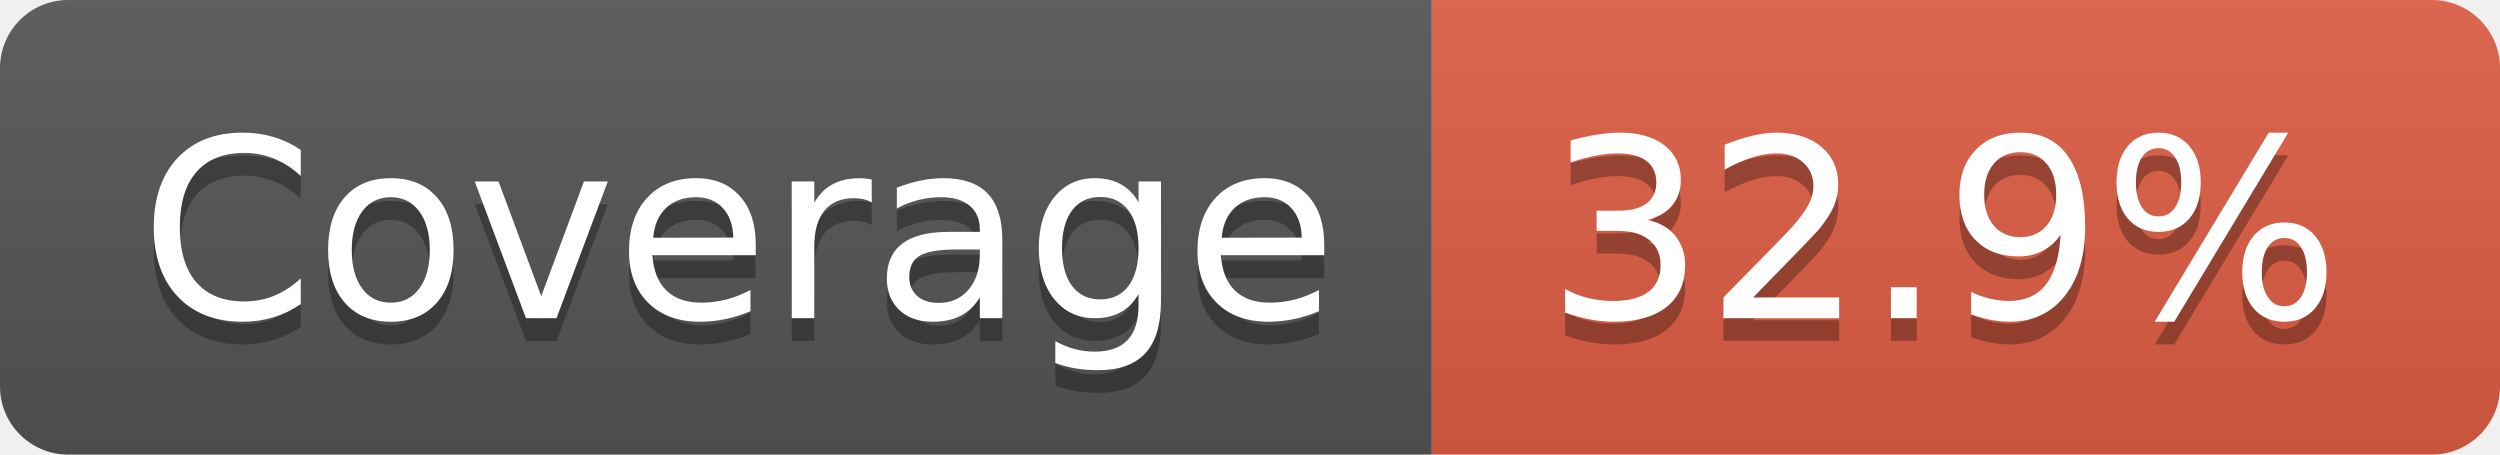
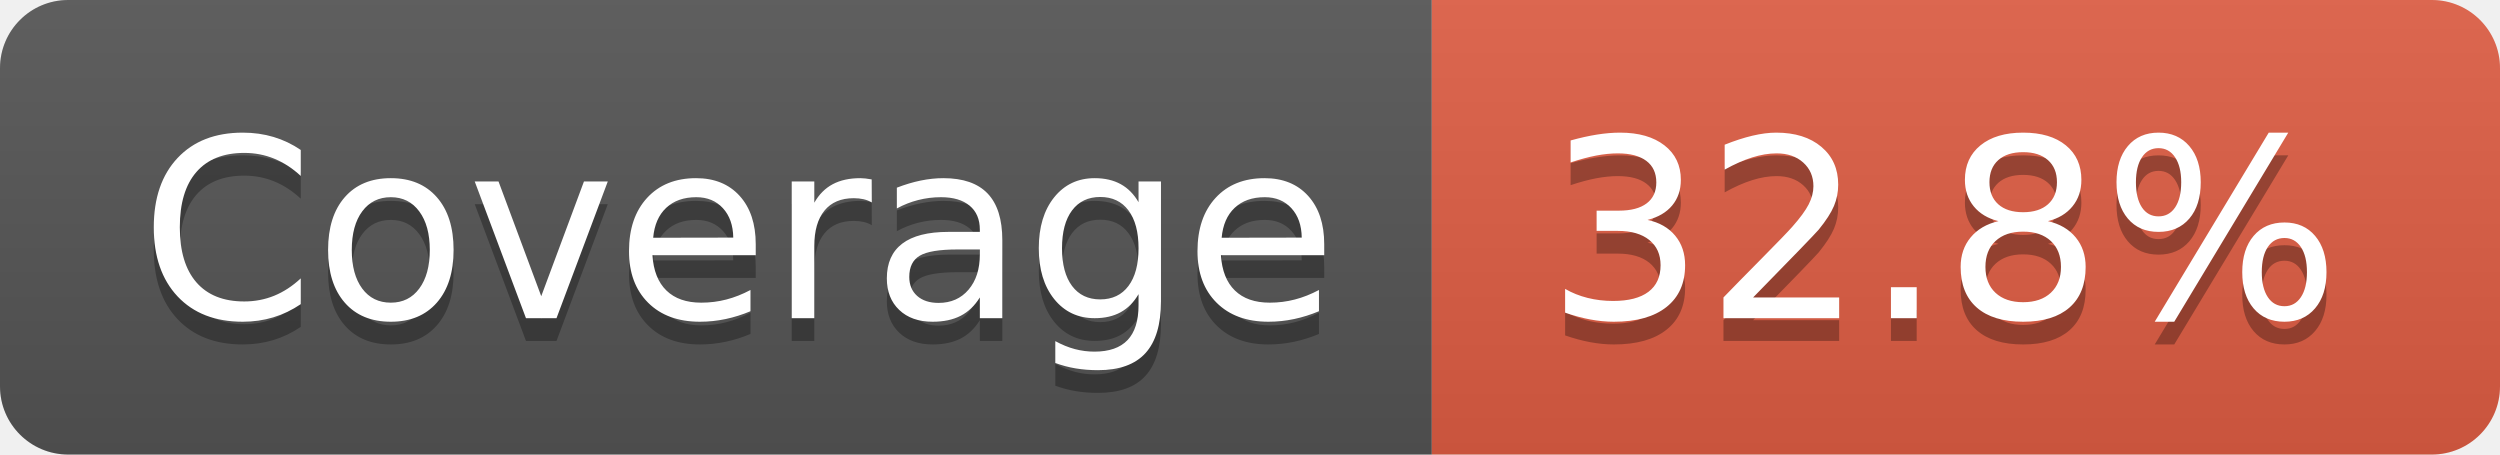
- <svg xmlns="http://www.w3.org/2000/svg" width="110" height="20" role="img" aria-label="Coverage: 32.9%">
+ <svg xmlns="http://www.w3.org/2000/svg" width="110" height="20" role="img" aria-label="Coverage: 32.8%">
  <linearGradient id="s" x2="0" y2="100%">
    <stop offset="0" stop-color="#bbb" stop-opacity=".1" />
    <stop offset="1" stop-opacity=".1" />
  </linearGradient>
  <clipPath id="r">
    <rect width="110" height="20" rx="3" fill="#fff" />
  </clipPath>
  <g clip-path="url(#r)">
    <rect width="63" height="20" fill="#555" />
    <rect x="63" width="47" height="20" fill="#e05d44" />
    <rect width="110" height="20" fill="url(#s)" />
  </g>
  <g fill="#fff" text-anchor="middle" font-family="Verdana,Geneva,DejaVu Sans,sans-serif" text-rendering="geometricPrecision" font-size="110">
    <text aria-hidden="true" x="325" y="150" fill="#010101" fill-opacity=".3" transform="scale(.1)" textLength="530">Coverage</text>
    <text x="325" y="140" transform="scale(.1)" fill="#fff" textLength="530">Coverage</text>
-     <text aria-hidden="true" x="855" y="150" fill="#010101" fill-opacity=".3" transform="scale(.1)" textLength="370">32.9%</text>
-     <text x="855" y="140" transform="scale(.1)" fill="#fff" textLength="370">32.9%</text>
+     <text aria-hidden="true" x="855" y="150" fill="#010101" fill-opacity=".3" transform="scale(.1)" textLength="370">32.8%</text>
+     <text x="855" y="140" transform="scale(.1)" fill="#fff" textLength="370">32.8%</text>
  </g>
</svg>
